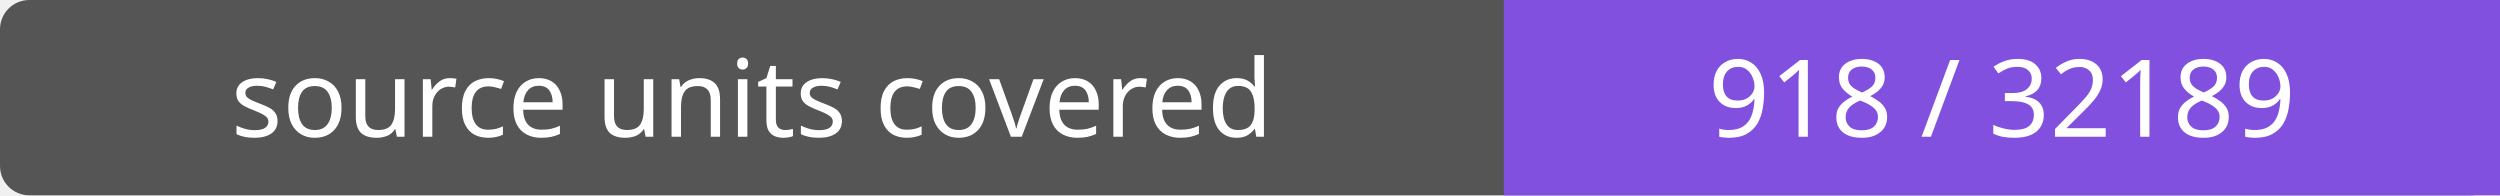
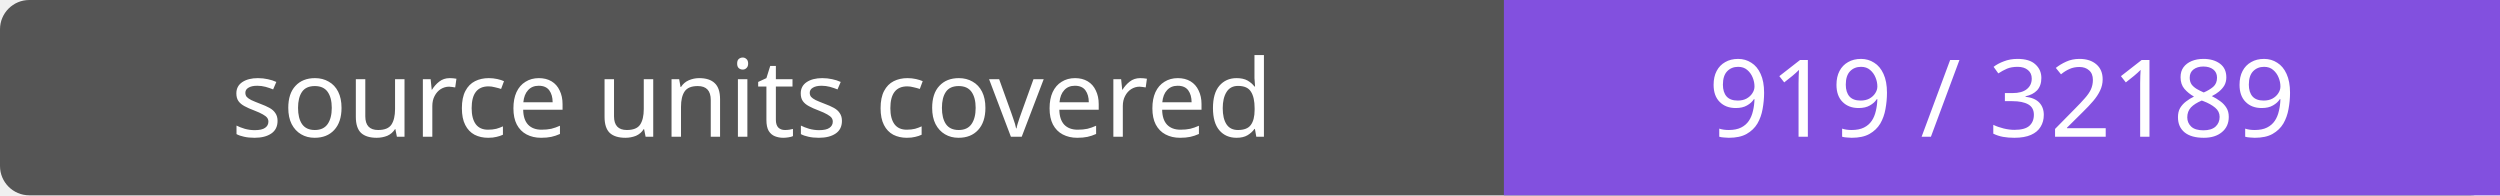
- <svg xmlns="http://www.w3.org/2000/svg" width="256" height="20" role="img" aria-label="source units covered: 918 / 32189">
+ <svg xmlns="http://www.w3.org/2000/svg" width="256" height="20" role="img" aria-label="source units covered: 919 / 32189">
  <rect width="256" height="20" rx="3" fill="#555" />
  <path fill="#8250df" d="M154 0h102v20H154z" />
  <g fill="#fff" text-anchor="middle" font-family="Verdana,sans-serif" font-size="11">
    <text x="77.0" y="14">source units covered</text>
-     <text x="205.0" y="14">918 / 32189</text>
+     <text x="205.0" y="14">919 / 32189</text>
  </g>
</svg>
